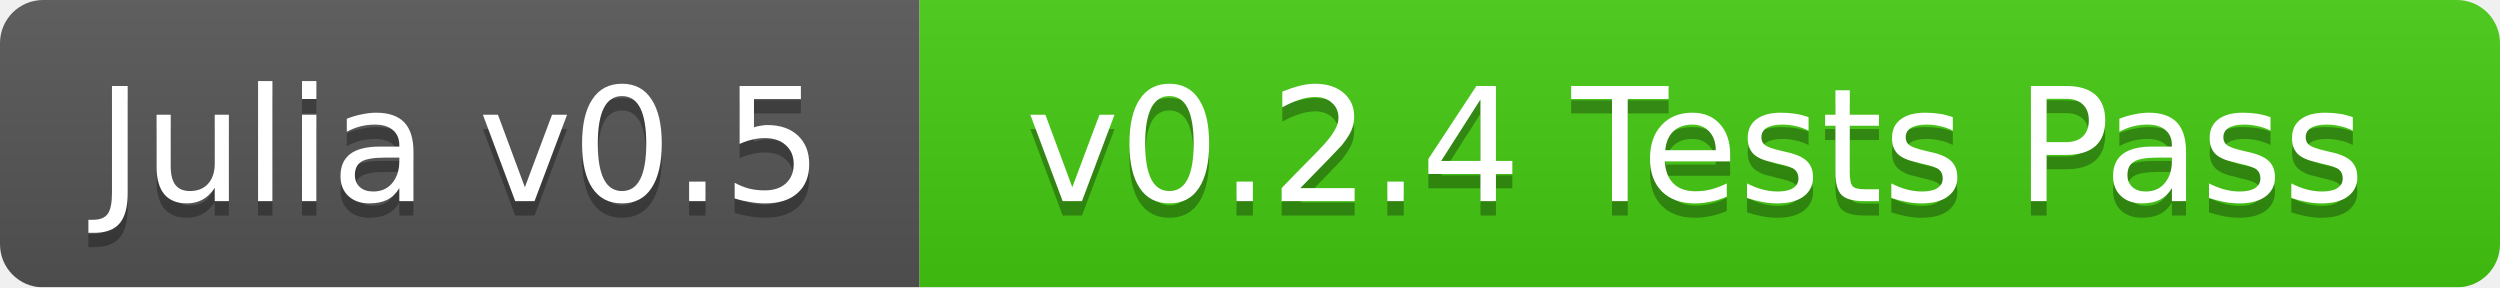
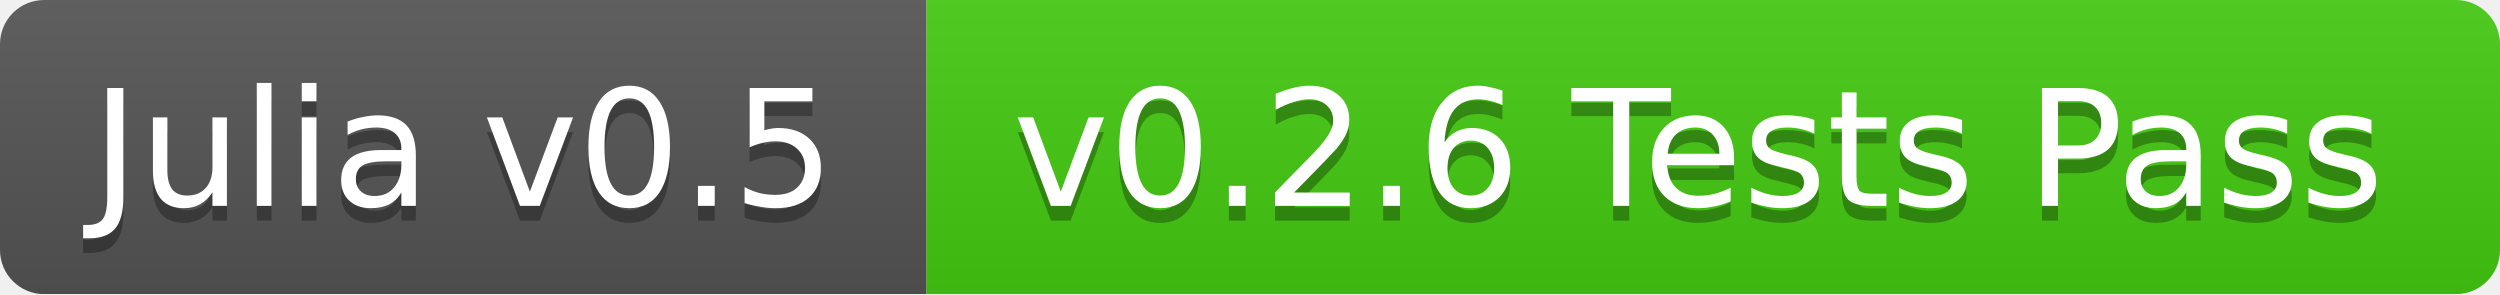
- <svg xmlns="http://www.w3.org/2000/svg" width="174" height="20">
+ <svg xmlns="http://www.w3.org/2000/svg" width="170" height="20">
  <linearGradient id="b" x2="0" y2="100%">
    <stop offset="0" stop-color="#bbb" stop-opacity=".1" />
    <stop offset="1" stop-opacity=".1" />
  </linearGradient>
  <mask id="a">
-     <rect width="174" height="20" rx="3" fill="#fff" />
+     <rect width="170" height="20" rx="3" fill="#fff" />
  </mask>
  <g mask="url(#a)">
-     <path fill="#555" d="M0 0h64v20H0z" />
-     <path fill="#4c1" d="M64 0h110v20H64z" />
-     <path fill="url(#b)" d="M0 0h174v20H0z" />
+     <path fill="#555" d="M0 0h63v20H0z" />
+     <path fill="#4c1" d="M63 0h107v20H63z" />
+     <path fill="url(#b)" d="M0 0h170v20H0z" />
  </g>
  <g fill="#fff" text-anchor="middle" font-family="DejaVu Sans,Verdana,Geneva,sans-serif" font-size="11">
-     <text x="32" y="15" fill="#010101" fill-opacity=".3">Julia v0.5</text>
-     <text x="32" y="14">Julia v0.5</text>
-     <text x="118" y="15" fill="#010101" fill-opacity=".3">v0.2.4 Tests Pass</text>
-     <text x="118" y="14">v0.2.4 Tests Pass</text>
+     <text x="31.5" y="15" fill="#010101" fill-opacity=".3">Julia v0.5</text>
+     <text x="31.5" y="14">Julia v0.5</text>
+     <text x="115.5" y="15" fill="#010101" fill-opacity=".3">v0.2.6 Tests Pass</text>
+     <text x="115.5" y="14">v0.2.6 Tests Pass</text>
  </g>
</svg>
